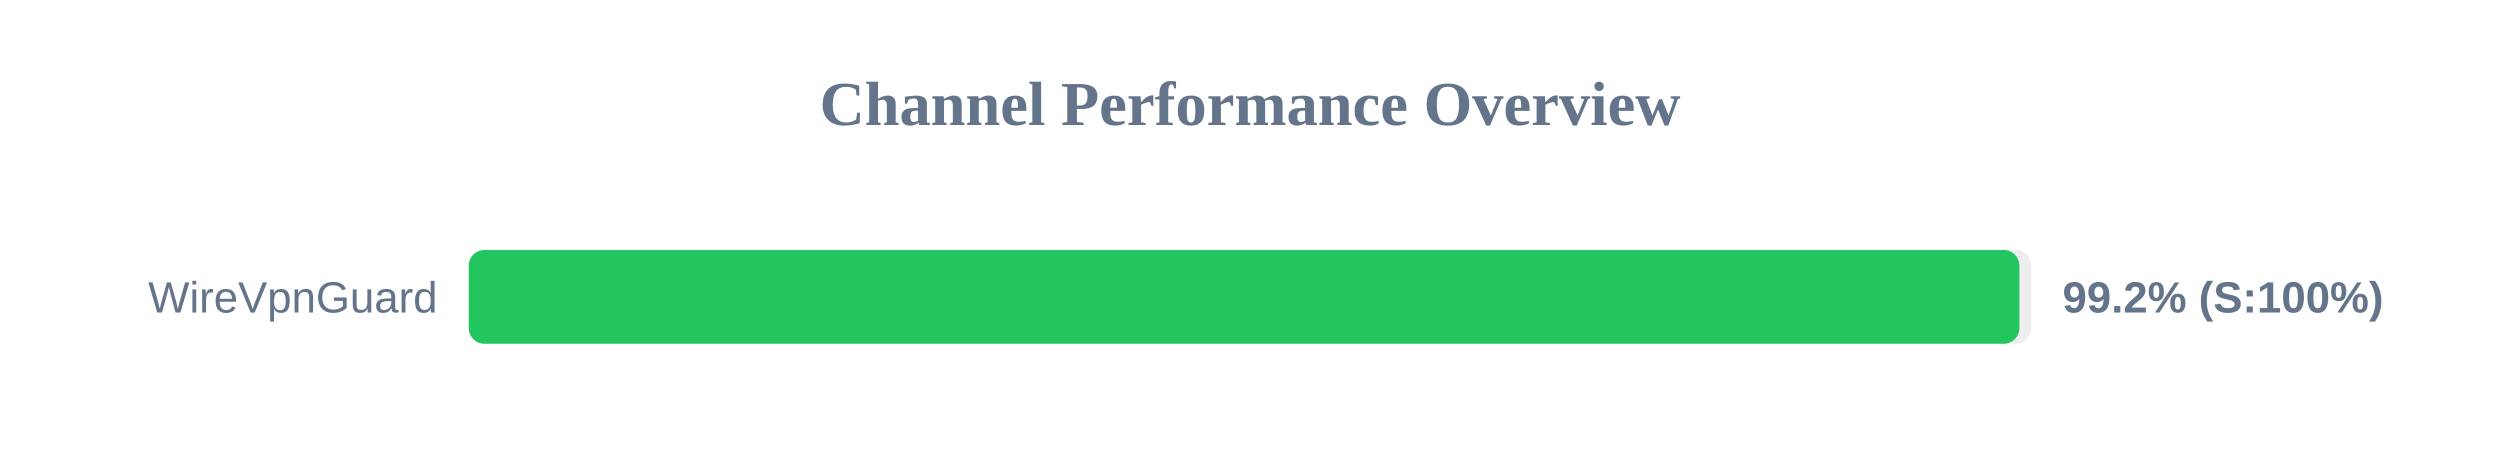
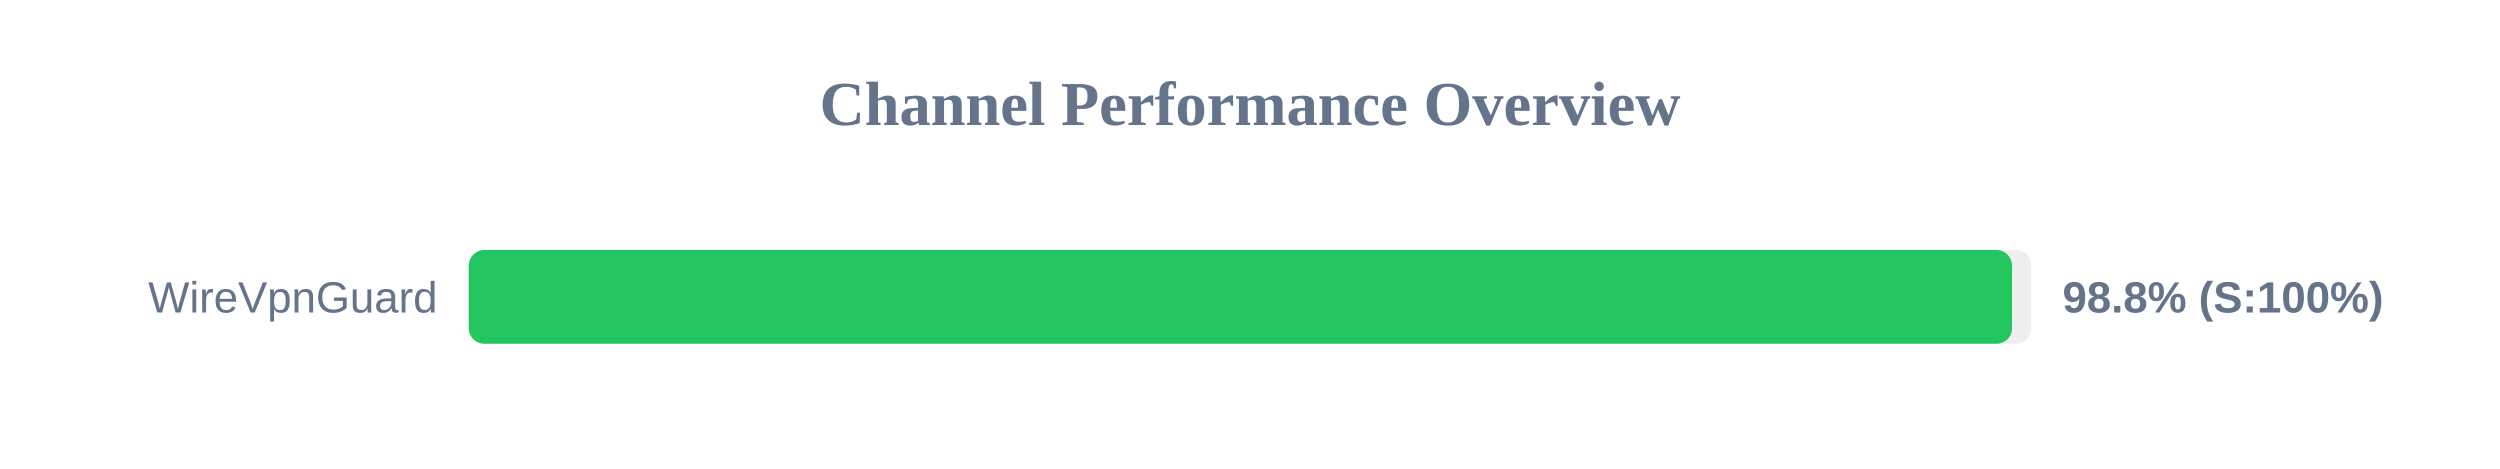
<svg xmlns="http://www.w3.org/2000/svg" width="800" height="150" version="1.1">
  <style>
        .row { font: 14px Arial; fill: #64748b; }
        .score { font: bold 14px Arial; fill: #64748b; }
    </style>
  <text x="400" y="40" text-anchor="middle" font-size="20px" font-weight="bold" fill="#64748b">Channel Performance Overview</text>
  <rect x="150" y="80" width="500" height="30" fill="#eee" rx="5" />
-   <rect x="150" y="80" width="496.2" height="30" fill="#22c55e" rx="5" />
+   <rect x="150" y="80" width="493.85" height="30" fill="#22c55e" rx="5" />
  <text x="140" y="100" text-anchor="end" class="row">WireVpnGuard</text>
-   <text x="660" y="100" text-anchor="start" class="score">99.2% (S:100%)</text>
+   <text x="660" y="100" text-anchor="start" class="score">98.8% (S:100%)</text>
</svg>
